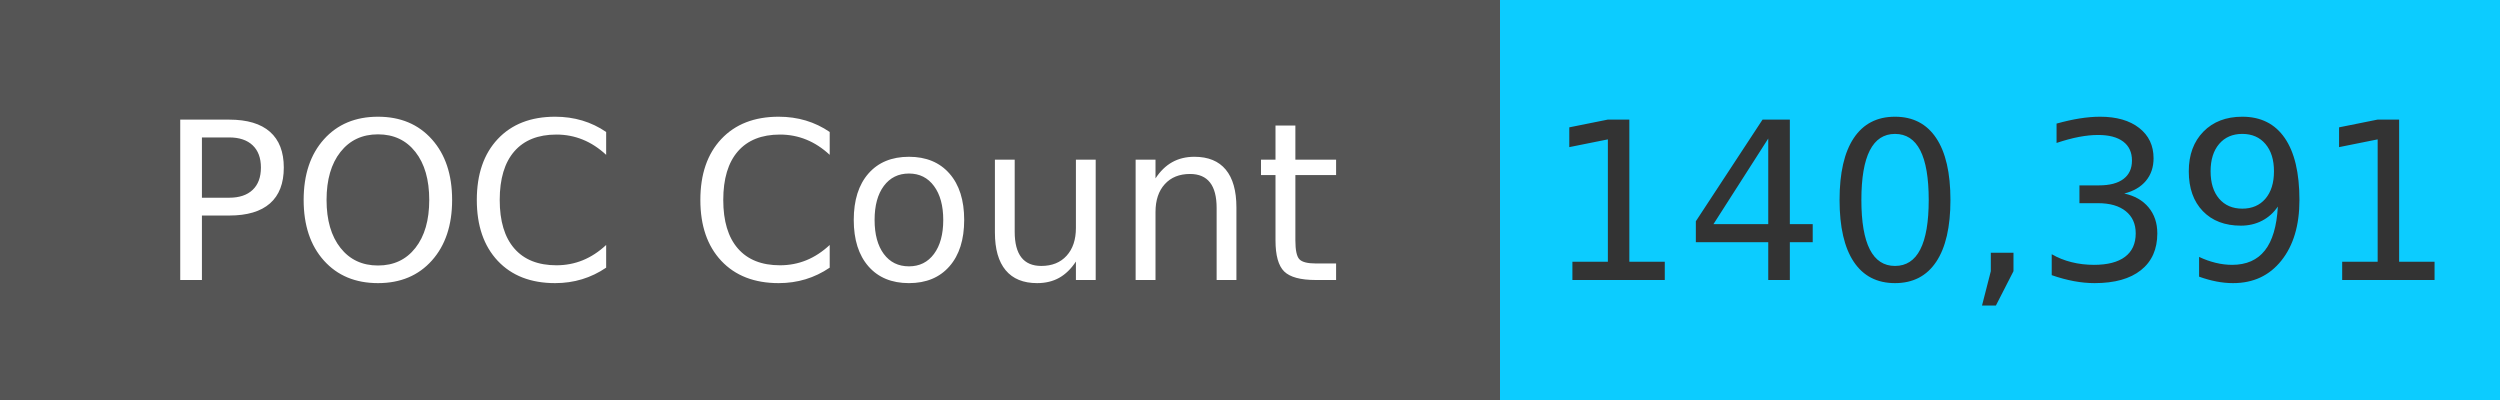
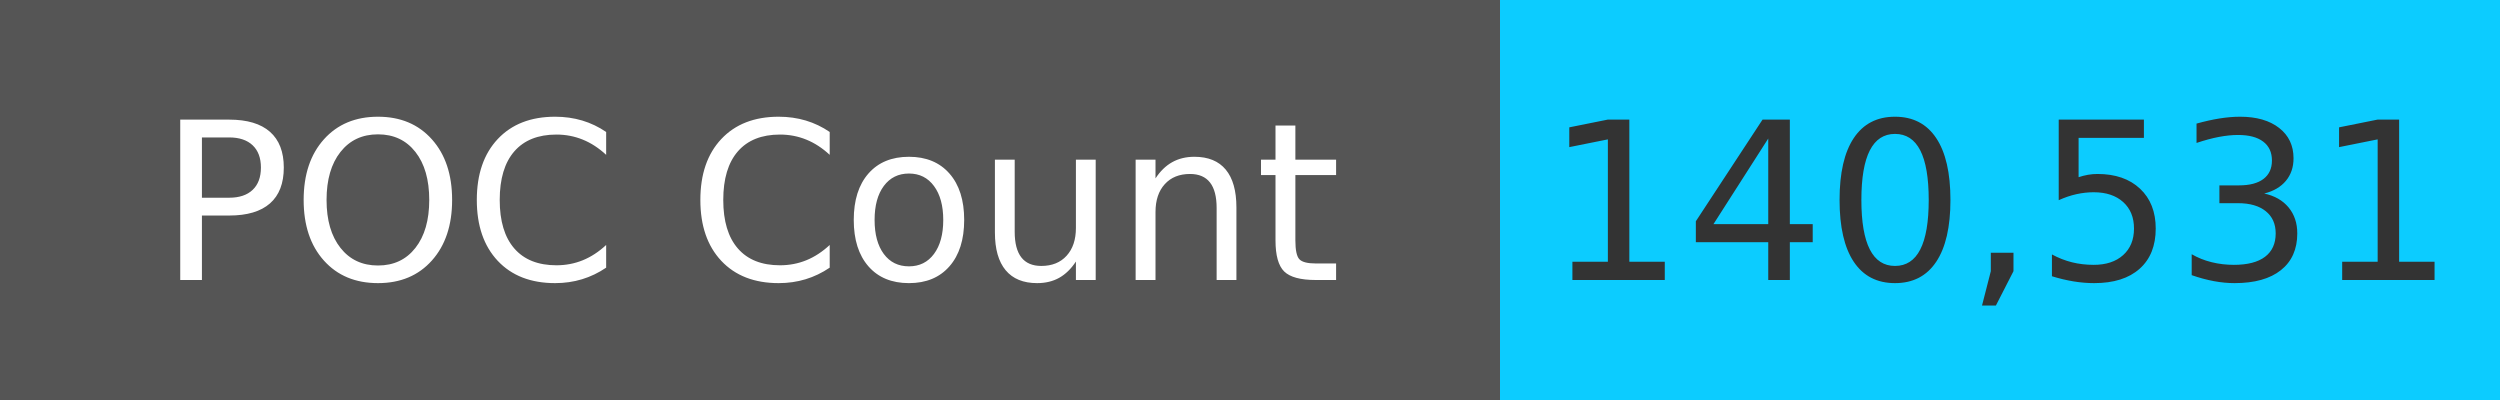
<svg xmlns="http://www.w3.org/2000/svg" width="125" height="20" role="img">
  <linearGradient id="s" x2="0" y2="100%">
    <stop offset="0" stop-color="#bbb" stop-opacity=".1" />
    <stop offset="1" stop-opacity=".1" />
  </linearGradient>
  <g>
    <rect width="75" height="20" fill="#555" />
    <rect x="75" width="267" height="20" fill="#0cccff" />
  </g>
  <g fill="#fff" text-anchor="middle" font-family="Verdana,Geneva,DejaVu Sans,sans-serif" text-rendering="geometricPrecision" font-size="110">
    <text x="375" y="140" transform="scale(.1)" fill="#fff">
            POC Count
        </text>
    <text x="1000" y="140" transform="scale(.1)" fill="#333">
-             140,391
+             140,531
        </text>
  </g>
</svg>
